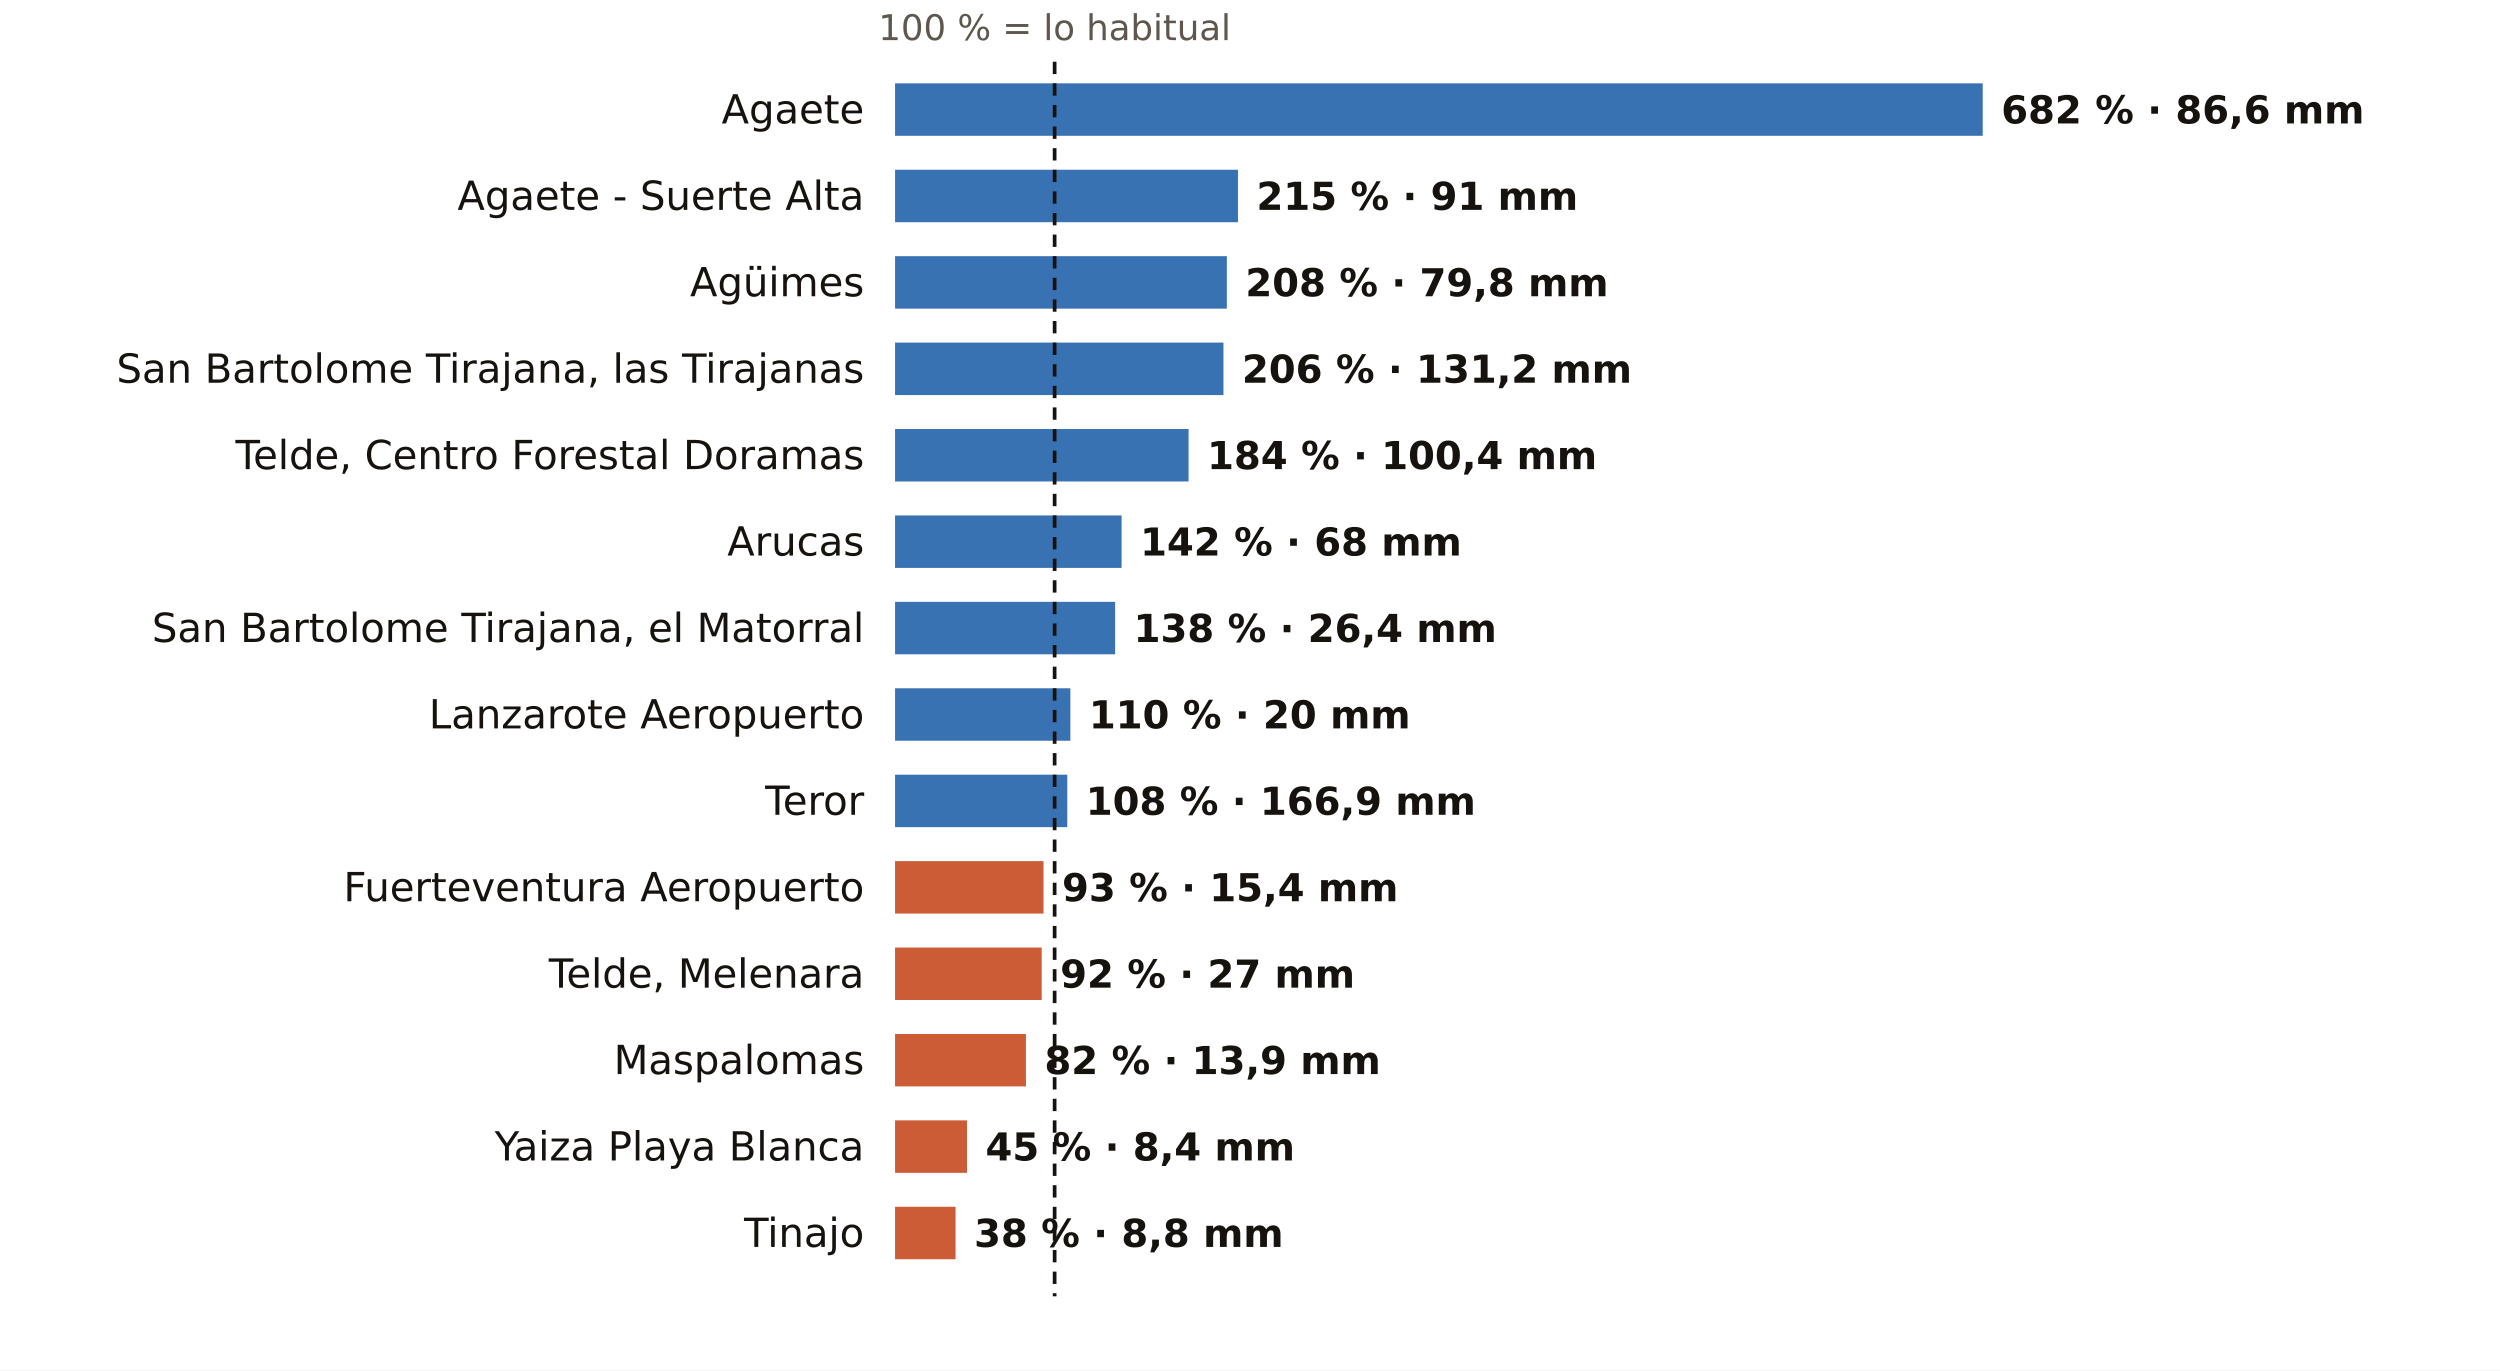
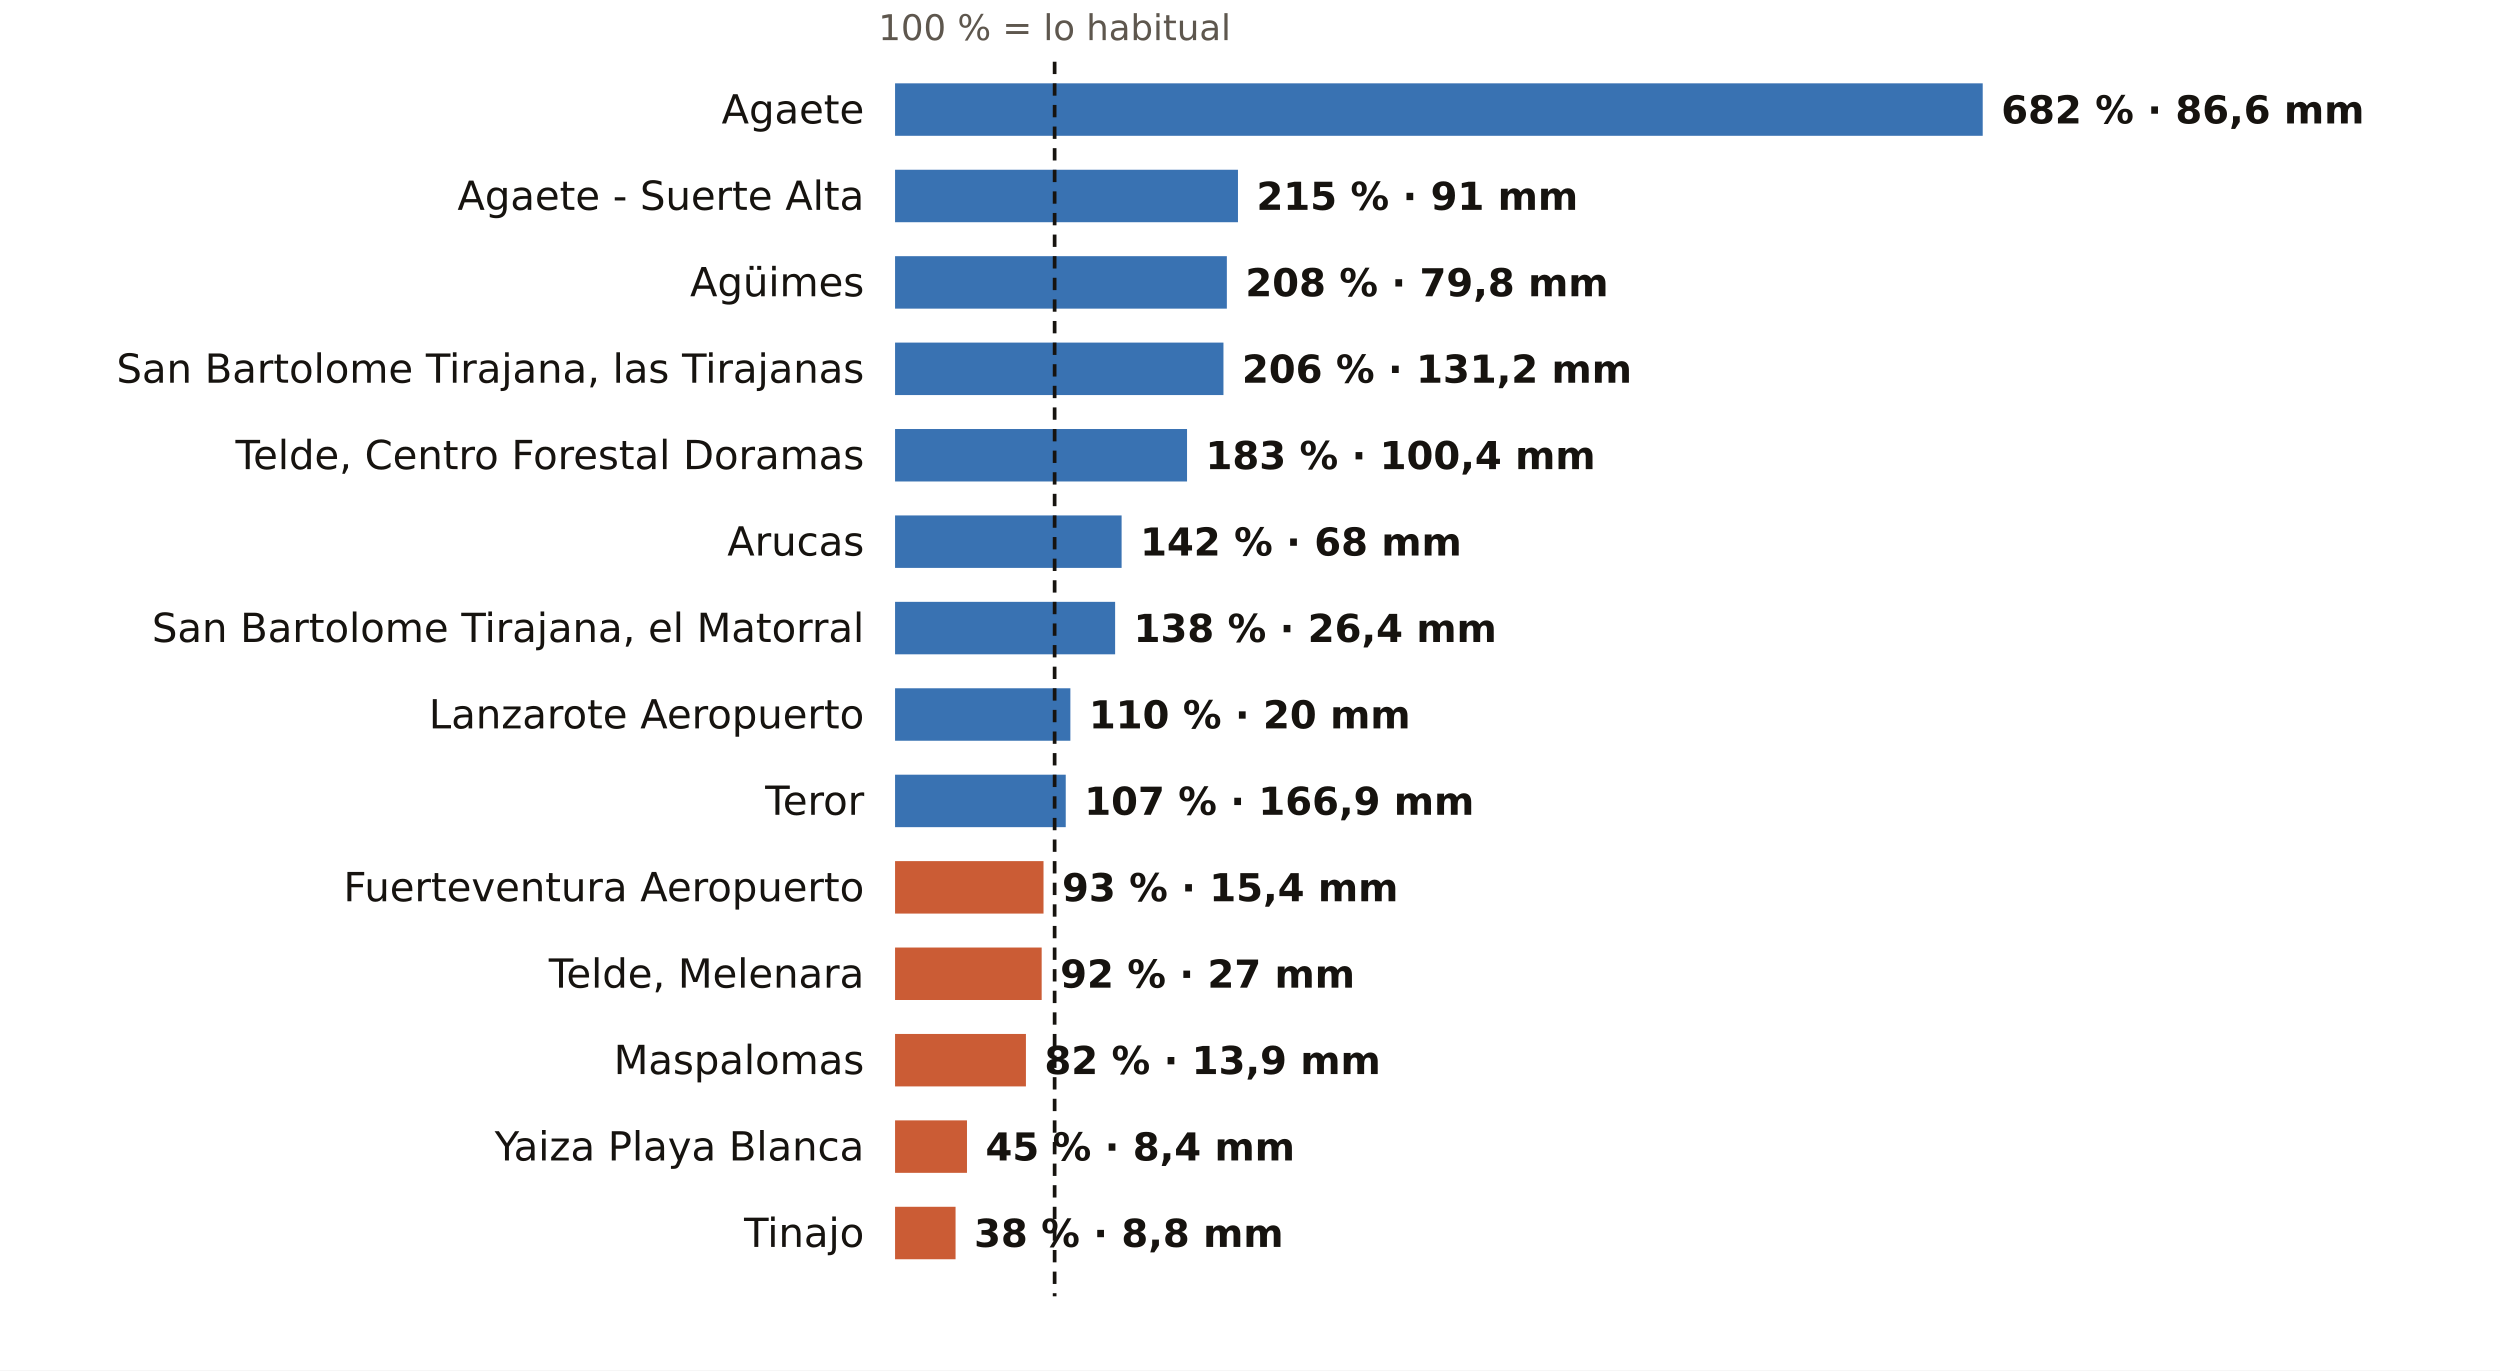
<svg xmlns="http://www.w3.org/2000/svg" viewBox="0 0 810 444" width="810" height="444" role="img" aria-label="El otoño en los pluviómetros de AEMET de Las Palmas: % de lo habitual">
  <rect width="810" height="444" fill="#FFFFFF" />
  <text x="341.7" y="13.0" font-size="11.5" fill="#5E574E" text-anchor="middle" font-weight="400" font-family="Public Sans, DejaVu Sans, Arial, sans-serif">100 % = lo habitual</text>
  <text x="280.0" y="40.0" font-size="13" fill="#16130F" text-anchor="end" font-weight="500" font-family="Public Sans, DejaVu Sans, Arial, sans-serif">Agaete</text>
  <rect x="290" y="27" width="352.4" height="17" fill="#1F5FA8" opacity="0.88" />
  <text x="648.4" y="40.0" font-size="12.5" fill="#16130F" text-anchor="start" font-weight="600" font-family="Public Sans, DejaVu Sans, Arial, sans-serif">682 % · 86,6 mm</text>
  <text x="280.0" y="68.0" font-size="13" fill="#16130F" text-anchor="end" font-weight="500" font-family="Public Sans, DejaVu Sans, Arial, sans-serif">Agaete - Suerte Alta</text>
  <rect x="290" y="55" width="111.1" height="17" fill="#1F5FA8" opacity="0.88" />
  <text x="407.1" y="68.0" font-size="12.5" fill="#16130F" text-anchor="start" font-weight="600" font-family="Public Sans, DejaVu Sans, Arial, sans-serif">215 % · 91 mm</text>
  <text x="280.0" y="96.0" font-size="13" fill="#16130F" text-anchor="end" font-weight="500" font-family="Public Sans, DejaVu Sans, Arial, sans-serif">Agüimes</text>
  <rect x="290" y="83" width="107.5" height="17" fill="#1F5FA8" opacity="0.88" />
  <text x="403.5" y="96.0" font-size="12.5" fill="#16130F" text-anchor="start" font-weight="600" font-family="Public Sans, DejaVu Sans, Arial, sans-serif">208 % · 79,8 mm</text>
  <text x="280.0" y="124.0" font-size="13" fill="#16130F" text-anchor="end" font-weight="500" font-family="Public Sans, DejaVu Sans, Arial, sans-serif">San Bartolome Tirajana, las Tirajanas</text>
  <rect x="290" y="111" width="106.4" height="17" fill="#1F5FA8" opacity="0.88" />
  <text x="402.4" y="124.0" font-size="12.5" fill="#16130F" text-anchor="start" font-weight="600" font-family="Public Sans, DejaVu Sans, Arial, sans-serif">206 % · 131,2 mm</text>
  <text x="280.0" y="152.0" font-size="13" fill="#16130F" text-anchor="end" font-weight="500" font-family="Public Sans, DejaVu Sans, Arial, sans-serif">Telde, Centro Forestal Doramas</text>
-   <rect x="290" y="139" width="95.1" height="17" fill="#1F5FA8" opacity="0.88" />
-   <text x="391.1" y="152.0" font-size="12.5" fill="#16130F" text-anchor="start" font-weight="600" font-family="Public Sans, DejaVu Sans, Arial, sans-serif">184 % · 100,4 mm</text>
+   <rect x="290" y="139" width="94.6" height="17" fill="#1F5FA8" opacity="0.88" />
+   <text x="390.6" y="152.0" font-size="12.5" fill="#16130F" text-anchor="start" font-weight="600" font-family="Public Sans, DejaVu Sans, Arial, sans-serif">183 % · 100,4 mm</text>
  <text x="280.0" y="180.0" font-size="13" fill="#16130F" text-anchor="end" font-weight="500" font-family="Public Sans, DejaVu Sans, Arial, sans-serif">Arucas</text>
  <rect x="290" y="167" width="73.4" height="17" fill="#1F5FA8" opacity="0.88" />
  <text x="369.4" y="180.0" font-size="12.5" fill="#16130F" text-anchor="start" font-weight="600" font-family="Public Sans, DejaVu Sans, Arial, sans-serif">142 % · 68 mm</text>
  <text x="280.0" y="208.0" font-size="13" fill="#16130F" text-anchor="end" font-weight="500" font-family="Public Sans, DejaVu Sans, Arial, sans-serif">San Bartolome Tirajana, el Matorral</text>
  <rect x="290" y="195" width="71.3" height="17" fill="#1F5FA8" opacity="0.88" />
  <text x="367.3" y="208.0" font-size="12.5" fill="#16130F" text-anchor="start" font-weight="600" font-family="Public Sans, DejaVu Sans, Arial, sans-serif">138 % · 26,4 mm</text>
  <text x="280.0" y="236.0" font-size="13" fill="#16130F" text-anchor="end" font-weight="500" font-family="Public Sans, DejaVu Sans, Arial, sans-serif">Lanzarote Aeropuerto</text>
  <rect x="290" y="223" width="56.8" height="17" fill="#1F5FA8" opacity="0.88" />
  <text x="352.8" y="236.0" font-size="12.5" fill="#16130F" text-anchor="start" font-weight="600" font-family="Public Sans, DejaVu Sans, Arial, sans-serif">110 % · 20 mm</text>
  <text x="280.0" y="264.0" font-size="13" fill="#16130F" text-anchor="end" font-weight="500" font-family="Public Sans, DejaVu Sans, Arial, sans-serif">Teror</text>
-   <rect x="290" y="251" width="55.8" height="17" fill="#1F5FA8" opacity="0.88" />
-   <text x="351.8" y="264.0" font-size="12.5" fill="#16130F" text-anchor="start" font-weight="600" font-family="Public Sans, DejaVu Sans, Arial, sans-serif">108 % · 166,9 mm</text>
+   <rect x="290" y="251" width="55.3" height="17" fill="#1F5FA8" opacity="0.88" />
+   <text x="351.3" y="264.0" font-size="12.5" fill="#16130F" text-anchor="start" font-weight="600" font-family="Public Sans, DejaVu Sans, Arial, sans-serif">107 % · 166,9 mm</text>
  <text x="280.0" y="292.0" font-size="13" fill="#16130F" text-anchor="end" font-weight="500" font-family="Public Sans, DejaVu Sans, Arial, sans-serif">Fuerteventura Aeropuerto</text>
  <rect x="290" y="279" width="48.1" height="17" fill="#C4461A" opacity="0.88" />
  <text x="344.1" y="292.0" font-size="12.5" fill="#16130F" text-anchor="start" font-weight="600" font-family="Public Sans, DejaVu Sans, Arial, sans-serif">93 % · 15,4 mm</text>
  <text x="280.0" y="320.0" font-size="13" fill="#16130F" text-anchor="end" font-weight="500" font-family="Public Sans, DejaVu Sans, Arial, sans-serif">Telde, Melenara</text>
  <rect x="290" y="307" width="47.5" height="17" fill="#C4461A" opacity="0.88" />
  <text x="343.5" y="320.0" font-size="12.5" fill="#16130F" text-anchor="start" font-weight="600" font-family="Public Sans, DejaVu Sans, Arial, sans-serif">92 % · 27 mm</text>
  <text x="280.0" y="348.0" font-size="13" fill="#16130F" text-anchor="end" font-weight="500" font-family="Public Sans, DejaVu Sans, Arial, sans-serif">Maspalomas</text>
  <rect x="290" y="335" width="42.4" height="17" fill="#C4461A" opacity="0.88" />
  <text x="338.4" y="348.0" font-size="12.5" fill="#16130F" text-anchor="start" font-weight="600" font-family="Public Sans, DejaVu Sans, Arial, sans-serif">82 % · 13,9 mm</text>
  <text x="280.0" y="376.0" font-size="13" fill="#16130F" text-anchor="end" font-weight="500" font-family="Public Sans, DejaVu Sans, Arial, sans-serif">Yaiza Playa Blanca</text>
  <rect x="290" y="363" width="23.3" height="17" fill="#C4461A" opacity="0.88" />
  <text x="319.3" y="376.0" font-size="12.5" fill="#16130F" text-anchor="start" font-weight="600" font-family="Public Sans, DejaVu Sans, Arial, sans-serif">45 % · 8,4 mm</text>
  <text x="280.0" y="404.0" font-size="13" fill="#16130F" text-anchor="end" font-weight="500" font-family="Public Sans, DejaVu Sans, Arial, sans-serif">Tinajo</text>
  <rect x="290" y="391" width="19.6" height="17" fill="#C4461A" opacity="0.88" />
  <text x="315.6" y="404.0" font-size="12.5" fill="#16130F" text-anchor="start" font-weight="600" font-family="Public Sans, DejaVu Sans, Arial, sans-serif">38 % · 8,8 mm</text>
  <line x1="341.7" x2="341.7" y1="20" y2="420" stroke="#16130F" stroke-width="1.2" stroke-dasharray="4 3" />
</svg>
